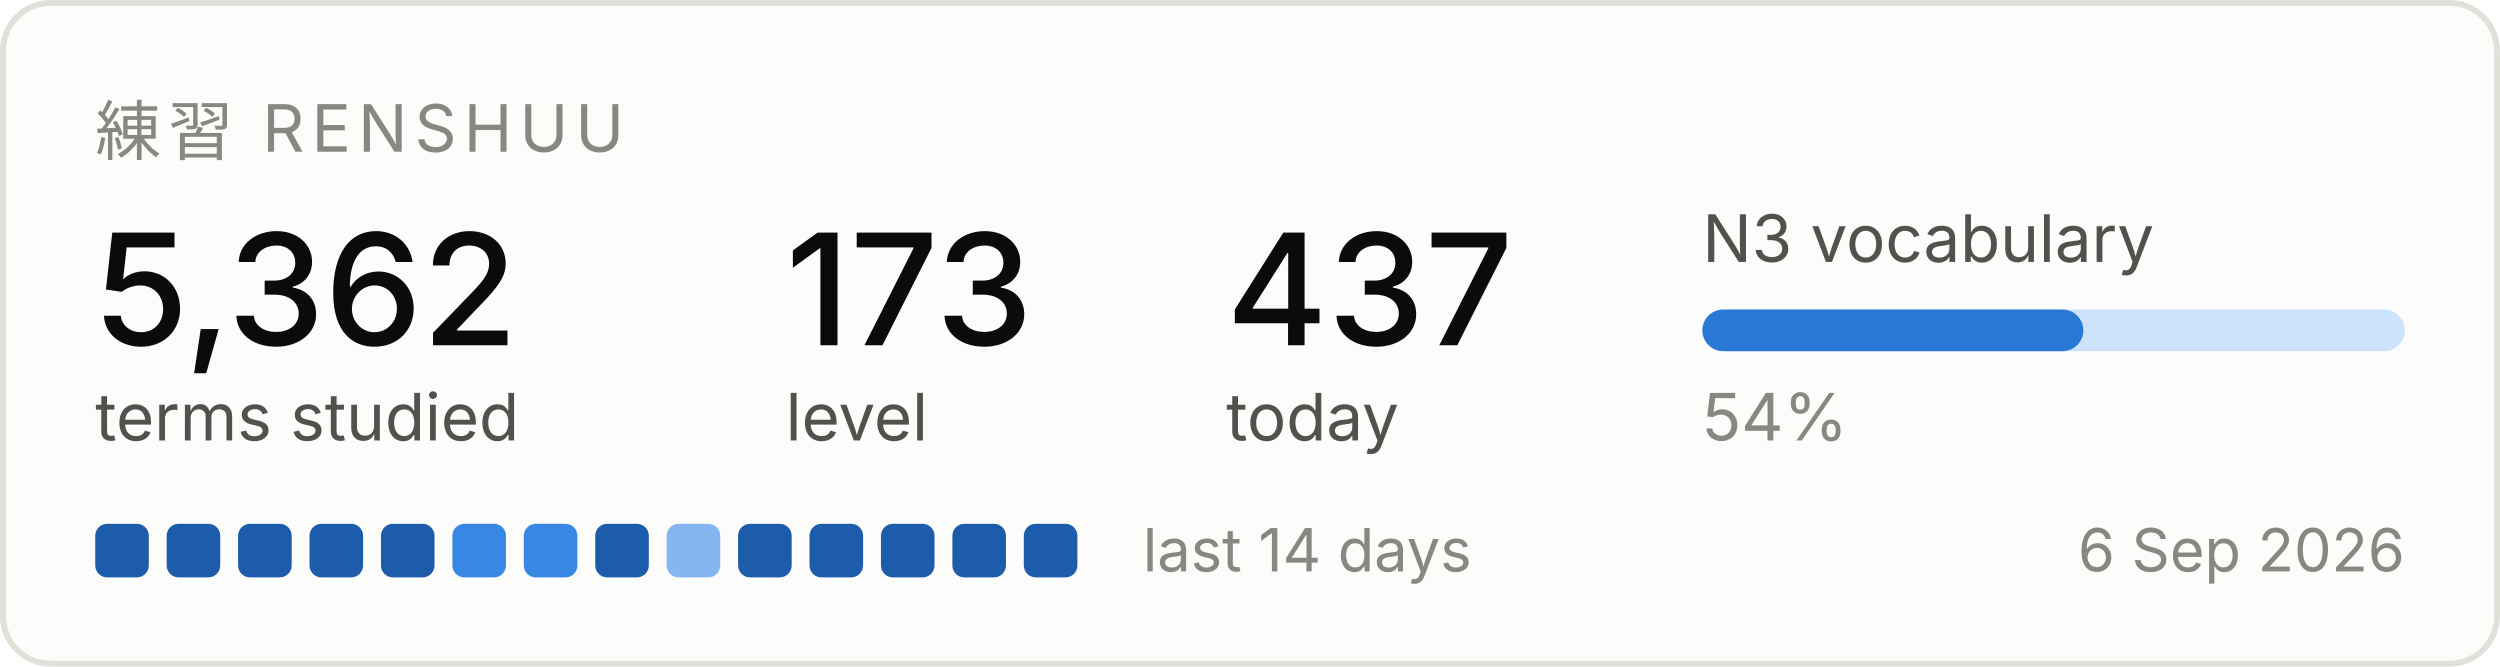
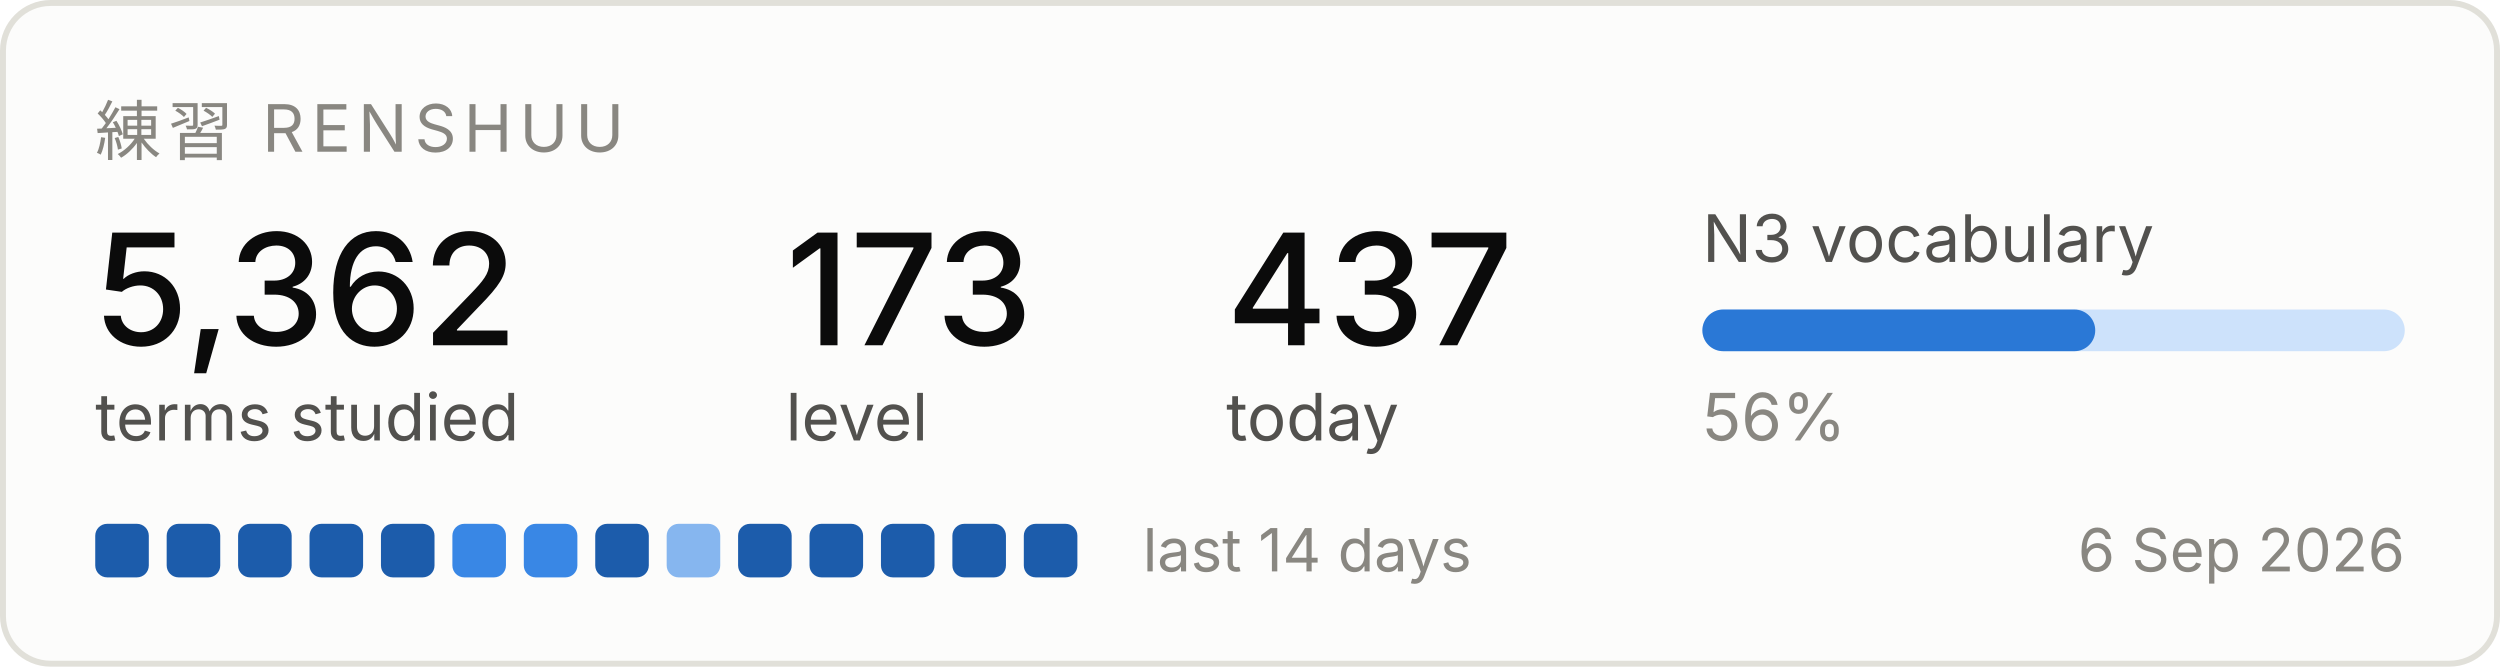
<svg xmlns="http://www.w3.org/2000/svg" width="420" height="112" viewBox="0 0 420 112" role="img" aria-label="Renshuu study progress">
  <rect x="0.5" y="0.5" width="419" height="111" rx="8" fill="#fcfcfb" stroke="#e1e0d9" />
  <text x="16" y="26" font-family="system-ui, -apple-system, Segoe UI, sans-serif" font-size="11" fill="#898781" letter-spacing="1.2">練習  RENSHUU</text>
  <text x="16" y="58" font-family="system-ui, -apple-system, Segoe UI, sans-serif" font-size="26" fill="#0b0b0b" font-weight="500">5,362</text>
  <text x="16" y="74" font-family="system-ui, -apple-system, Segoe UI, sans-serif" font-size="11" fill="#52514e">terms studied</text>
  <text x="132" y="58" font-family="system-ui, -apple-system, Segoe UI, sans-serif" font-size="26" fill="#0b0b0b" font-weight="500">173</text>
  <text x="132" y="74" font-family="system-ui, -apple-system, Segoe UI, sans-serif" font-size="11" fill="#52514e">level</text>
  <text x="206" y="58" font-family="system-ui, -apple-system, Segoe UI, sans-serif" font-size="26" fill="#0b0b0b" font-weight="500">437</text>
  <text x="206" y="74" font-family="system-ui, -apple-system, Segoe UI, sans-serif" font-size="11" fill="#52514e">today</text>
  <text x="286" y="44" font-family="system-ui, -apple-system, Segoe UI, sans-serif" font-size="11" fill="#52514e">N3 vocabulary</text>
  <rect x="286" y="52" width="118" height="7" rx="3.5" fill="#cde2fb" />
-   <rect x="286" y="52" width="64" height="7" rx="3.5" fill="#2a78d6" />
-   <text x="286" y="74" font-family="system-ui, -apple-system, Segoe UI, sans-serif" font-size="11" fill="#898781">54%</text>
+   <rect x="286" y="52" width="66" height="7" rx="3.5" fill="#2a78d6" />
+   <text x="286" y="74" font-family="system-ui, -apple-system, Segoe UI, sans-serif" font-size="11" fill="#898781">56%</text>
  <rect x="16" y="88" width="9" height="9" rx="2" fill="#1c5cab" />
  <rect x="28" y="88" width="9" height="9" rx="2" fill="#1c5cab" />
  <rect x="40" y="88" width="9" height="9" rx="2" fill="#1c5cab" />
  <rect x="52" y="88" width="9" height="9" rx="2" fill="#1c5cab" />
  <rect x="64" y="88" width="9" height="9" rx="2" fill="#1c5cab" />
  <rect x="76" y="88" width="9" height="9" rx="2" fill="#3987e5" />
  <rect x="88" y="88" width="9" height="9" rx="2" fill="#3987e5" />
  <rect x="100" y="88" width="9" height="9" rx="2" fill="#1c5cab" />
  <rect x="112" y="88" width="9" height="9" rx="2" fill="#86b6ef" />
  <rect x="124" y="88" width="9" height="9" rx="2" fill="#1c5cab" />
  <rect x="136" y="88" width="9" height="9" rx="2" fill="#1c5cab" />
  <rect x="148" y="88" width="9" height="9" rx="2" fill="#1c5cab" />
  <rect x="160" y="88" width="9" height="9" rx="2" fill="#1c5cab" />
  <rect x="172" y="88" width="9" height="9" rx="2" fill="#1c5cab" />
  <text x="192" y="96" font-family="system-ui, -apple-system, Segoe UI, sans-serif" font-size="10" fill="#898781">last 14 days</text>
  <text x="404" y="96" font-family="system-ui, -apple-system, Segoe UI, sans-serif" font-size="10" fill="#898781" text-anchor="end">6 Sep 2026</text>
</svg>
